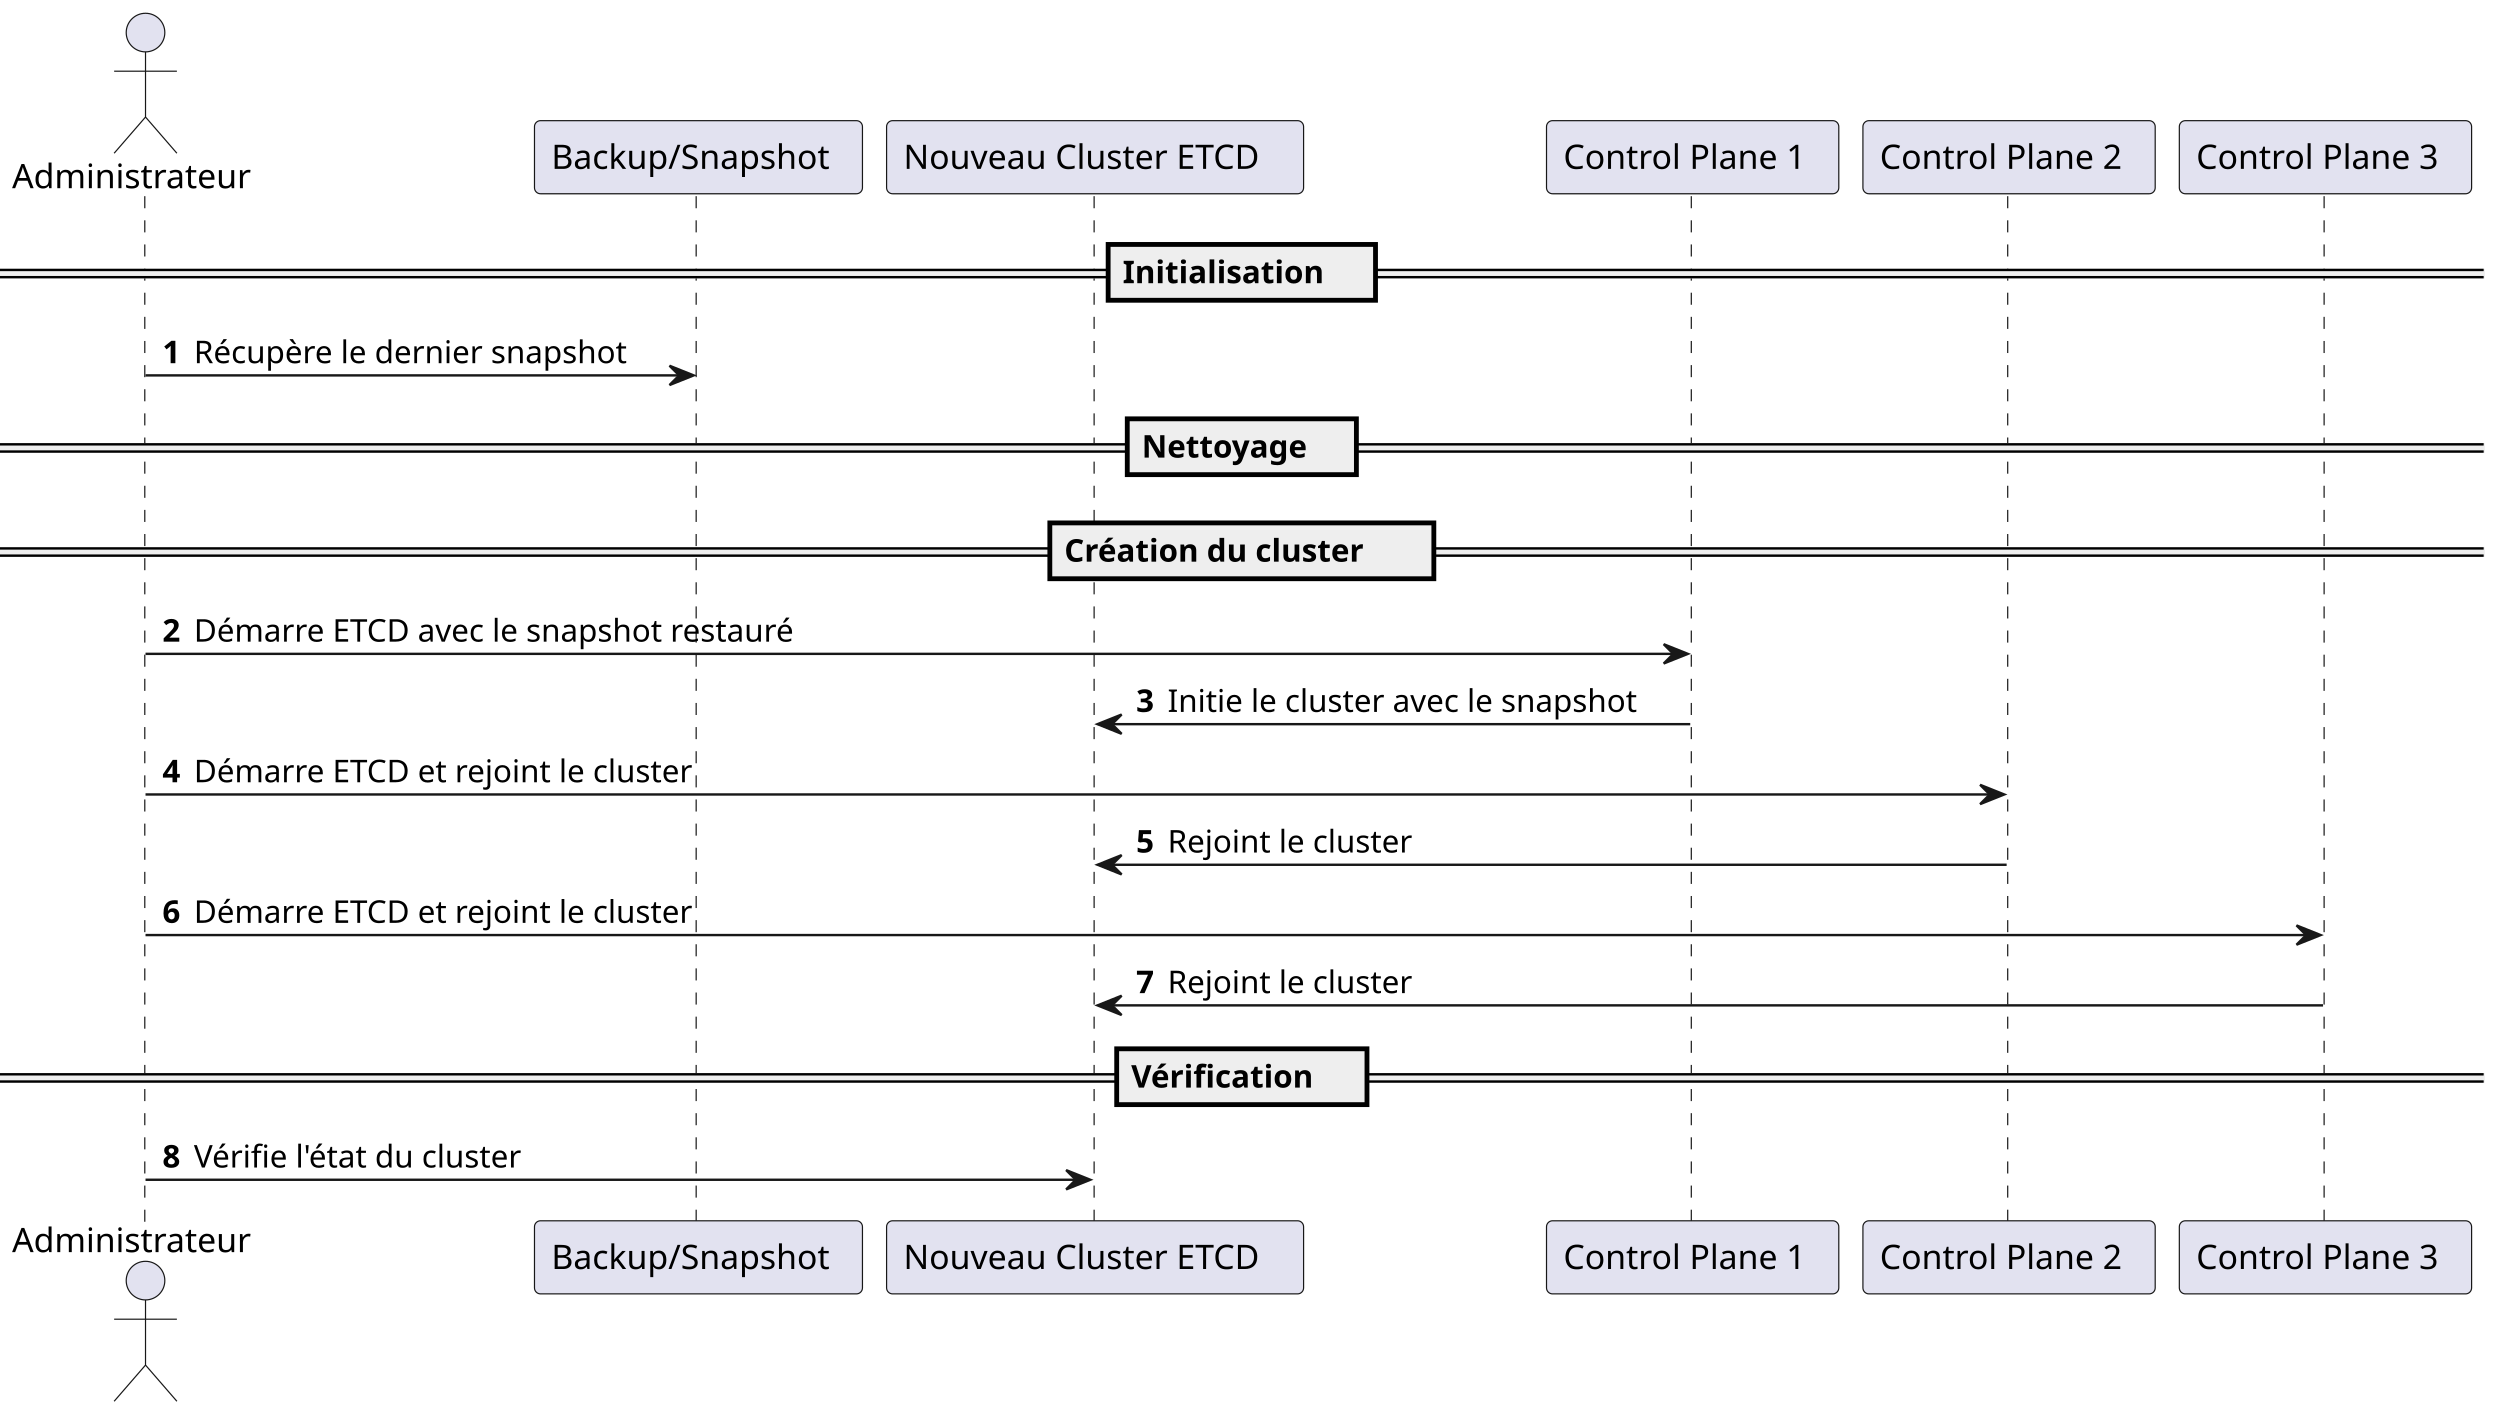
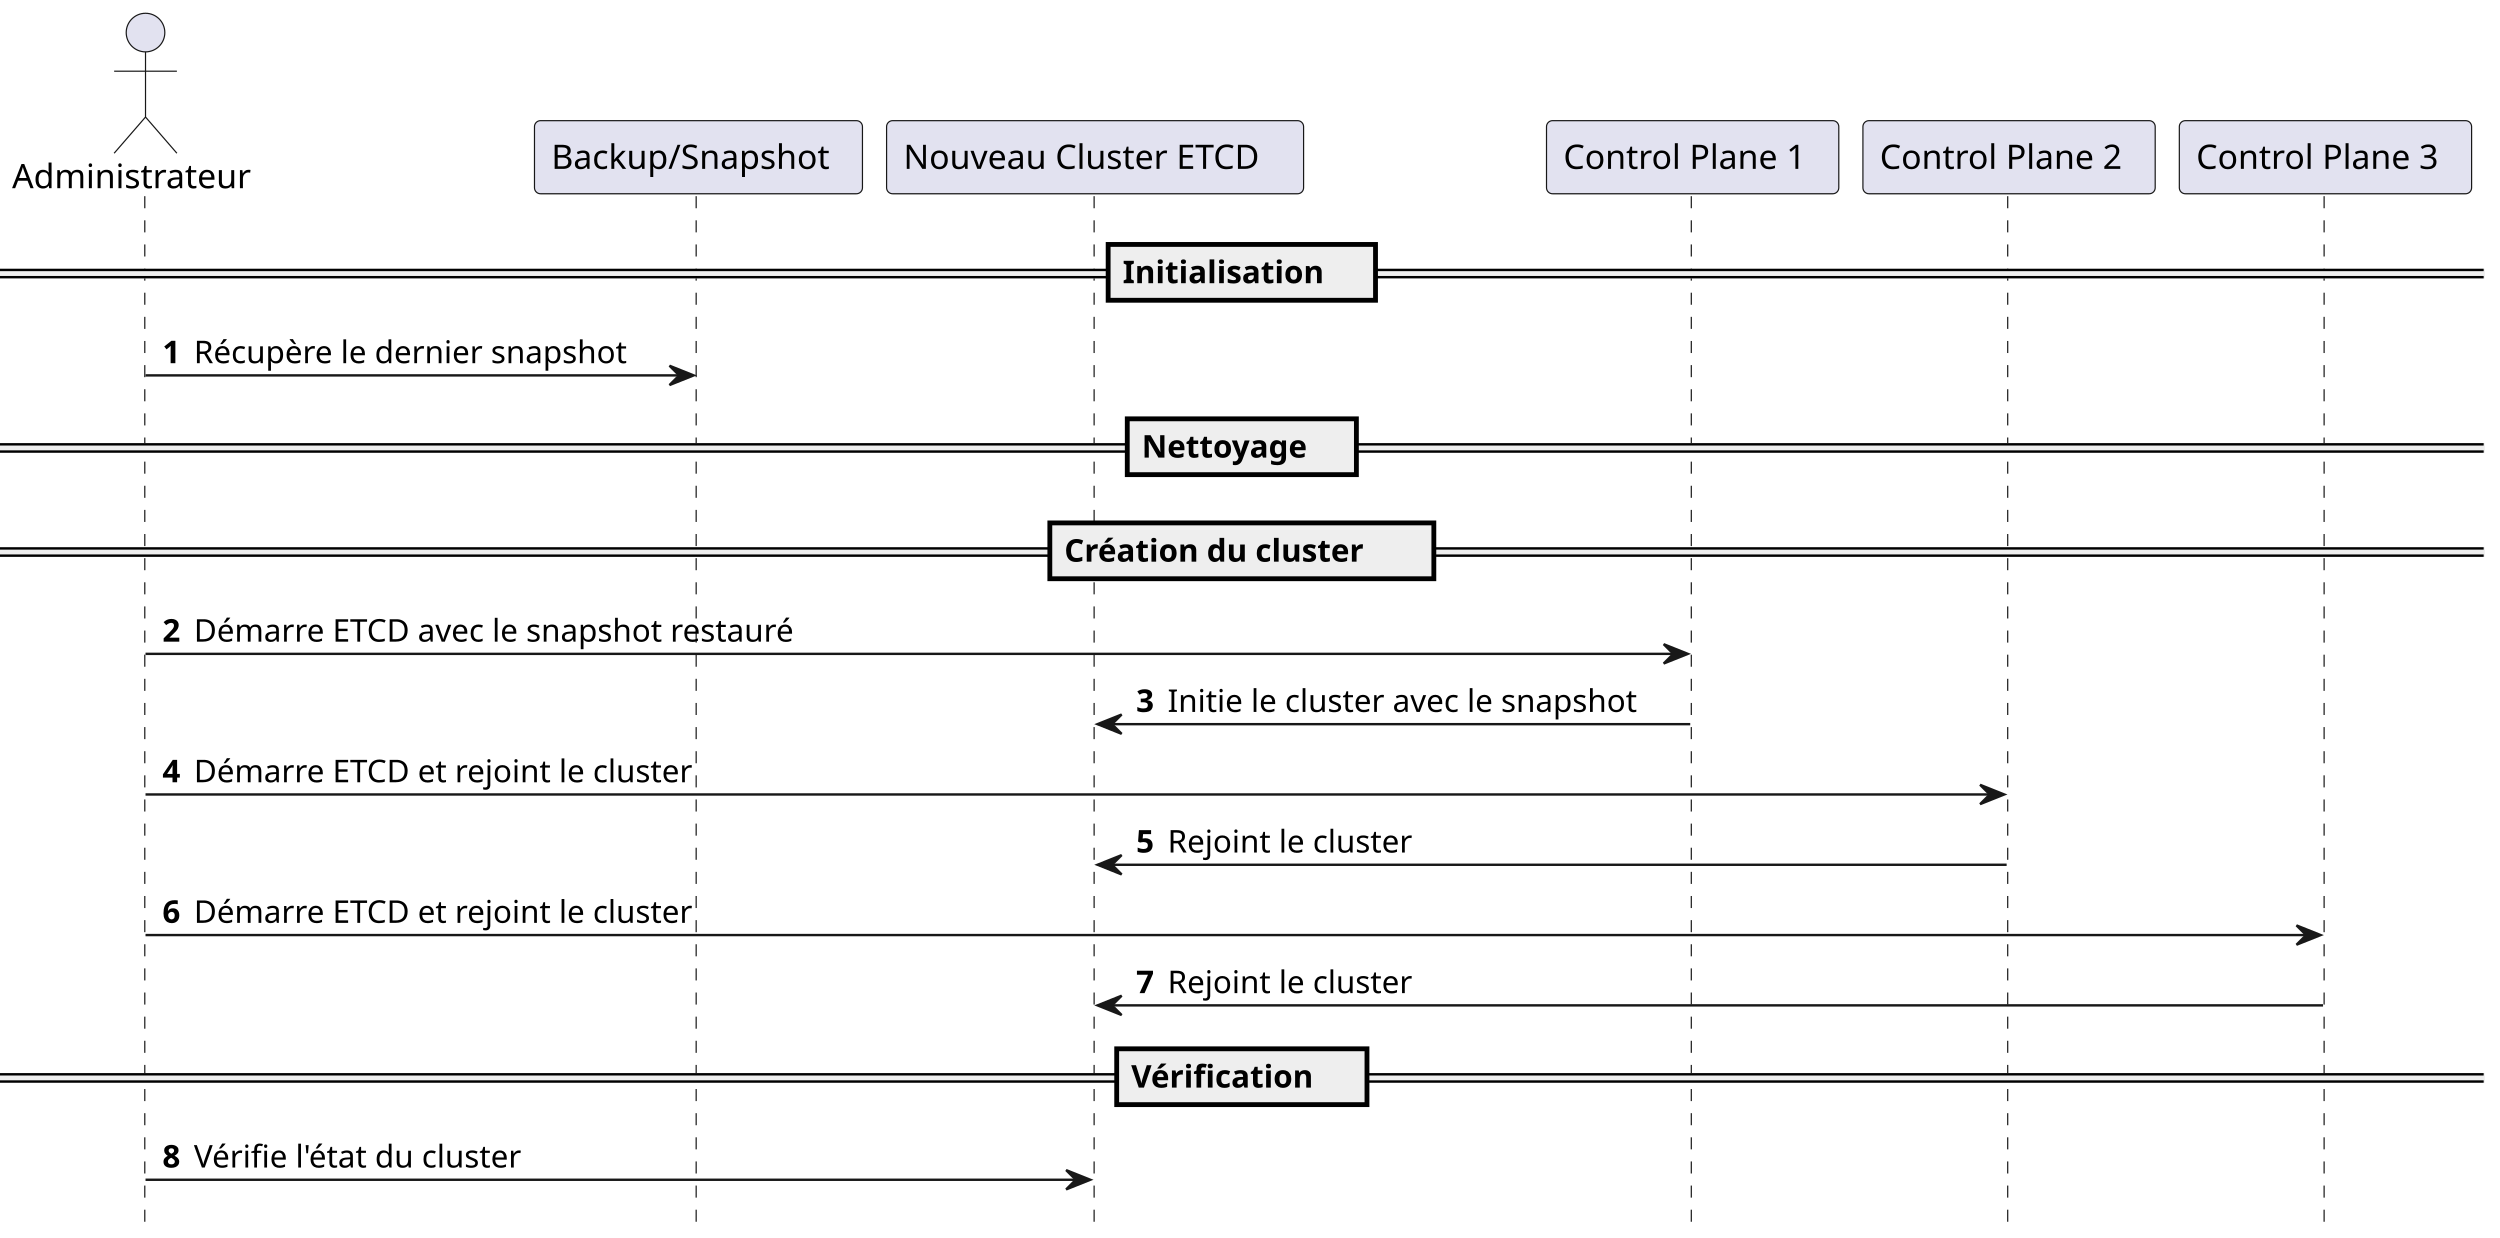
- <svg xmlns="http://www.w3.org/2000/svg" contentStyleType="text/css" data-diagram-type="SEQUENCE" height="587px" preserveAspectRatio="none" style="width:1036px;height:587px;background:#FFFFFF;" version="1.1" viewBox="0 0 1036 587" width="1036px" zoomAndPan="magnify">
+ <svg xmlns="http://www.w3.org/2000/svg" contentStyleType="text/css" data-diagram-type="SEQUENCE" height="513px" preserveAspectRatio="none" style="width:1036px;height:513px;background:#FFFFFF;" version="1.1" viewBox="0 0 1036 513" width="1036px" zoomAndPan="magnify">
  <defs />
  <g>
    <g>
      <rect fill="#000000" fill-opacity="0" height="425.594" width="8" x="56.302" y="81.297" />
      <line style="stroke:#181818;stroke-width:0.5;stroke-dasharray:5.0,5.0;" x1="60" x2="60" y1="81.297" y2="506.891" />
    </g>
    <g>
      <rect fill="#000000" fill-opacity="0" height="425.594" width="8" x="285.446" y="81.297" />
      <line style="stroke:#181818;stroke-width:0.5;stroke-dasharray:5.0,5.0;" x1="288.49" x2="288.49" y1="81.297" y2="506.891" />
    </g>
    <g>
      <rect fill="#000000" fill-opacity="0" height="425.594" width="8" x="449.805" y="81.297" />
      <line style="stroke:#181818;stroke-width:0.5;stroke-dasharray:5.0,5.0;" x1="453.402" x2="453.402" y1="81.297" y2="506.891" />
    </g>
    <g>
      <rect fill="#000000" fill-opacity="0" height="425.594" width="8" x="697.434" y="81.297" />
      <line style="stroke:#181818;stroke-width:0.5;stroke-dasharray:5.0,5.0;" x1="700.875" x2="700.875" y1="81.297" y2="506.891" />
    </g>
    <g>
      <rect fill="#000000" fill-opacity="0" height="425.594" width="8" x="828.553" y="81.297" />
      <line style="stroke:#181818;stroke-width:0.5;stroke-dasharray:5.0,5.0;" x1="831.994" x2="831.994" y1="81.297" y2="506.891" />
    </g>
    <g>
      <rect fill="#000000" fill-opacity="0" height="425.594" width="8" x="959.672" y="81.297" />
      <line style="stroke:#181818;stroke-width:0.5;stroke-dasharray:5.0,5.0;" x1="963.113" x2="963.113" y1="81.297" y2="506.891" />
    </g>
    <g class="participant participant-head" data-participant="Admin">
      <text fill="#000000" font-family="sans-serif" font-size="14" lengthAdjust="spacing" textLength="104.603" x="5" y="77.995">Administrateur</text>
      <ellipse cx="60.302" cy="13.5" fill="#E2E2F0" rx="8" ry="8" style="stroke:#181818;stroke-width:0.5;" />
      <path d="M60.302,21.5 L60.302,48.5 M47.302,29.5 L73.302,29.5 M60.302,48.5 L47.302,63.5 M60.302,48.5 L73.302,63.5" fill="none" style="stroke:#181818;stroke-width:0.5;" />
    </g>
-     <g class="participant participant-tail" data-participant="Admin">
-       <text fill="#000000" font-family="sans-serif" font-size="14" lengthAdjust="spacing" textLength="104.603" x="5" y="518.886">Administrateur</text>
-       <ellipse cx="60.302" cy="530.688" fill="#E2E2F0" rx="8" ry="8" style="stroke:#181818;stroke-width:0.5;" />
-       <path d="M60.302,538.688 L60.302,565.688 M47.302,546.688 L73.302,546.688 M60.302,565.688 L47.302,580.688 M60.302,565.688 L73.302,580.688" fill="none" style="stroke:#181818;stroke-width:0.5;" />
-     </g>
    <g class="participant participant-head" data-participant="Backup">
      <rect fill="#E2E2F0" height="30.297" rx="2.5" ry="2.5" style="stroke:#181818;stroke-width:0.5;" width="135.912" x="221.49" y="50" />
      <text fill="#000000" font-family="sans-serif" font-size="14" lengthAdjust="spacing" textLength="121.912" x="228.49" y="69.995">Backup/Snapshot</text>
-     </g>
-     <g class="participant participant-tail" data-participant="Backup">
-       <rect fill="#E2E2F0" height="30.297" rx="2.5" ry="2.5" style="stroke:#181818;stroke-width:0.5;" width="135.912" x="221.49" y="505.891" />
-       <text fill="#000000" font-family="sans-serif" font-size="14" lengthAdjust="spacing" textLength="121.912" x="228.49" y="525.886">Backup/Snapshot</text>
    </g>
    <g class="participant participant-head" data-participant="NewCluster">
      <rect fill="#E2E2F0" height="30.297" rx="2.5" ry="2.5" style="stroke:#181818;stroke-width:0.5;" width="172.806" x="367.402" y="50" />
      <text fill="#000000" font-family="sans-serif" font-size="14" lengthAdjust="spacing" textLength="158.806" x="374.402" y="69.995">Nouveau Cluster ETCD</text>
    </g>
-     <g class="participant participant-tail" data-participant="NewCluster">
-       <rect fill="#E2E2F0" height="30.297" rx="2.5" ry="2.5" style="stroke:#181818;stroke-width:0.5;" width="172.806" x="367.402" y="505.891" />
-       <text fill="#000000" font-family="sans-serif" font-size="14" lengthAdjust="spacing" textLength="158.806" x="374.402" y="525.886">Nouveau Cluster ETCD</text>
-     </g>
    <g class="participant participant-head" data-participant="Node1">
      <rect fill="#E2E2F0" height="30.297" rx="2.5" ry="2.5" style="stroke:#181818;stroke-width:0.5;" width="121.119" x="640.875" y="50" />
      <text fill="#000000" font-family="sans-serif" font-size="14" lengthAdjust="spacing" textLength="107.119" x="647.875" y="69.995">Control Plane 1</text>
-     </g>
-     <g class="participant participant-tail" data-participant="Node1">
-       <rect fill="#E2E2F0" height="30.297" rx="2.5" ry="2.5" style="stroke:#181818;stroke-width:0.5;" width="121.119" x="640.875" y="505.891" />
-       <text fill="#000000" font-family="sans-serif" font-size="14" lengthAdjust="spacing" textLength="107.119" x="647.875" y="525.886">Control Plane 1</text>
    </g>
    <g class="participant participant-head" data-participant="Node2">
      <rect fill="#E2E2F0" height="30.297" rx="2.5" ry="2.5" style="stroke:#181818;stroke-width:0.5;" width="121.119" x="771.994" y="50" />
      <text fill="#000000" font-family="sans-serif" font-size="14" lengthAdjust="spacing" textLength="107.119" x="778.994" y="69.995">Control Plane 2</text>
    </g>
-     <g class="participant participant-tail" data-participant="Node2">
-       <rect fill="#E2E2F0" height="30.297" rx="2.5" ry="2.5" style="stroke:#181818;stroke-width:0.5;" width="121.119" x="771.994" y="505.891" />
-       <text fill="#000000" font-family="sans-serif" font-size="14" lengthAdjust="spacing" textLength="107.119" x="778.994" y="525.886">Control Plane 2</text>
-     </g>
    <g class="participant participant-head" data-participant="Node3">
      <rect fill="#E2E2F0" height="30.297" rx="2.5" ry="2.5" style="stroke:#181818;stroke-width:0.5;" width="121.119" x="903.113" y="50" />
      <text fill="#000000" font-family="sans-serif" font-size="14" lengthAdjust="spacing" textLength="107.119" x="910.113" y="69.995">Control Plane 3</text>
-     </g>
-     <g class="participant participant-tail" data-participant="Node3">
-       <rect fill="#E2E2F0" height="30.297" rx="2.5" ry="2.5" style="stroke:#181818;stroke-width:0.5;" width="121.119" x="903.113" y="505.891" />
-       <text fill="#000000" font-family="sans-serif" font-size="14" lengthAdjust="spacing" textLength="107.119" x="910.113" y="525.886">Control Plane 3</text>
    </g>
    <rect fill="#EEEEEE" height="3" style="stroke:#EEEEEE;stroke-width:1;" width="1029.232" x="0" y="111.863" />
    <line style="stroke:#000000;stroke-width:1;" x1="0" x2="1029.232" y1="111.863" y2="111.863" />
    <line style="stroke:#000000;stroke-width:1;" x1="0" x2="1029.232" y1="114.863" y2="114.863" />
    <rect fill="#EEEEEE" height="23.133" style="stroke:#000000;stroke-width:2;" width="110.795" x="459.218" y="101.297" />
    <text fill="#000000" font-family="sans-serif" font-size="13" font-weight="bold" lengthAdjust="spacing" textLength="92.269" x="465.218" y="117.364">Initialisation</text>
    <g class="message" data-participant-1="Admin" data-participant-2="Backup">
      <polygon fill="#181818" points="277.446,151.562,287.446,155.562,277.446,159.562,281.446,155.562" style="stroke:#181818;stroke-width:1;" />
      <line style="stroke:#181818;stroke-width:1;" x1="60.302" x2="283.446" y1="155.562" y2="155.562" />
      <text fill="#000000" font-family="sans-serif" font-size="13" font-weight="bold" lengthAdjust="spacing" textLength="9.045" x="67.302" y="150.497">1</text>
      <text fill="#000000" font-family="sans-serif" font-size="13" lengthAdjust="spacing" textLength="192.099" x="80.347" y="150.497">Récupère le dernier snapshot</text>
    </g>
    <rect fill="#EEEEEE" height="3" style="stroke:#EEEEEE;stroke-width:1;" width="1029.232" x="0" y="184.129" />
    <line style="stroke:#000000;stroke-width:1;" x1="0" x2="1029.232" y1="184.129" y2="184.129" />
    <line style="stroke:#000000;stroke-width:1;" x1="0" x2="1029.232" y1="187.129" y2="187.129" />
    <rect fill="#EEEEEE" height="23.133" style="stroke:#000000;stroke-width:2;" width="94.952" x="467.14" y="173.562" />
    <text fill="#000000" font-family="sans-serif" font-size="13" font-weight="bold" lengthAdjust="spacing" textLength="76.426" x="473.14" y="189.629">Nettoyage</text>
    <rect fill="#EEEEEE" height="3" style="stroke:#EEEEEE;stroke-width:1;" width="1029.232" x="0" y="227.262" />
    <line style="stroke:#000000;stroke-width:1;" x1="0" x2="1029.232" y1="227.262" y2="227.262" />
    <line style="stroke:#000000;stroke-width:1;" x1="0" x2="1029.232" y1="230.262" y2="230.262" />
    <rect fill="#EEEEEE" height="23.133" style="stroke:#000000;stroke-width:2;" width="159.133" x="435.05" y="216.695" />
    <text fill="#000000" font-family="sans-serif" font-size="13" font-weight="bold" lengthAdjust="spacing" textLength="140.607" x="441.05" y="232.762">Création du cluster</text>
    <g class="message" data-participant-1="Admin" data-participant-2="Node1">
      <polygon fill="#181818" points="689.434,266.961,699.434,270.961,689.434,274.961,693.434,270.961" style="stroke:#181818;stroke-width:1;" />
      <line style="stroke:#181818;stroke-width:1;" x1="60.302" x2="695.434" y1="270.961" y2="270.961" />
      <text fill="#000000" font-family="sans-serif" font-size="13" font-weight="bold" lengthAdjust="spacing" textLength="9.045" x="67.302" y="265.895">2</text>
      <text fill="#000000" font-family="sans-serif" font-size="13" lengthAdjust="spacing" textLength="269.699" x="80.347" y="265.895">Démarre ETCD avec le snapshot restauré</text>
    </g>
    <g class="message" data-participant-1="Node1" data-participant-2="NewCluster">
      <polygon fill="#181818" points="464.805,296.094,454.805,300.094,464.805,304.094,460.805,300.094" style="stroke:#181818;stroke-width:1;" />
      <line style="stroke:#181818;stroke-width:1;" x1="458.805" x2="700.434" y1="300.094" y2="300.094" />
      <text fill="#000000" font-family="sans-serif" font-size="13" font-weight="bold" lengthAdjust="spacing" textLength="9.045" x="470.805" y="295.028">3</text>
      <text fill="#000000" font-family="sans-serif" font-size="13" lengthAdjust="spacing" textLength="210.583" x="483.851" y="295.028">Initie le cluster avec le snapshot</text>
    </g>
    <g class="message" data-participant-1="Admin" data-participant-2="Node2">
      <polygon fill="#181818" points="820.553,325.227,830.553,329.227,820.553,333.227,824.553,329.227" style="stroke:#181818;stroke-width:1;" />
      <line style="stroke:#181818;stroke-width:1;" x1="60.302" x2="826.553" y1="329.227" y2="329.227" />
      <text fill="#000000" font-family="sans-serif" font-size="13" font-weight="bold" lengthAdjust="spacing" textLength="9.045" x="67.302" y="324.161">4</text>
      <text fill="#000000" font-family="sans-serif" font-size="13" lengthAdjust="spacing" textLength="224.002" x="80.347" y="324.161">Démarre ETCD et rejoint le cluster</text>
    </g>
    <g class="message" data-participant-1="Node2" data-participant-2="NewCluster">
      <polygon fill="#181818" points="464.805,354.359,454.805,358.359,464.805,362.359,460.805,358.359" style="stroke:#181818;stroke-width:1;" />
      <line style="stroke:#181818;stroke-width:1;" x1="458.805" x2="831.553" y1="358.359" y2="358.359" />
      <text fill="#000000" font-family="sans-serif" font-size="13" font-weight="bold" lengthAdjust="spacing" textLength="9.045" x="470.805" y="353.293">5</text>
      <text fill="#000000" font-family="sans-serif" font-size="13" lengthAdjust="spacing" textLength="109.63" x="483.851" y="353.293">Rejoint le cluster</text>
    </g>
    <g class="message" data-participant-1="Admin" data-participant-2="Node3">
      <polygon fill="#181818" points="951.672,383.492,961.672,387.492,951.672,391.492,955.672,387.492" style="stroke:#181818;stroke-width:1;" />
      <line style="stroke:#181818;stroke-width:1;" x1="60.302" x2="957.672" y1="387.492" y2="387.492" />
      <text fill="#000000" font-family="sans-serif" font-size="13" font-weight="bold" lengthAdjust="spacing" textLength="9.045" x="67.302" y="382.426">6</text>
      <text fill="#000000" font-family="sans-serif" font-size="13" lengthAdjust="spacing" textLength="224.002" x="80.347" y="382.426">Démarre ETCD et rejoint le cluster</text>
    </g>
    <g class="message" data-participant-1="Node3" data-participant-2="NewCluster">
      <polygon fill="#181818" points="464.805,412.625,454.805,416.625,464.805,420.625,460.805,416.625" style="stroke:#181818;stroke-width:1;" />
      <line style="stroke:#181818;stroke-width:1;" x1="458.805" x2="962.672" y1="416.625" y2="416.625" />
      <text fill="#000000" font-family="sans-serif" font-size="13" font-weight="bold" lengthAdjust="spacing" textLength="9.045" x="470.805" y="411.559">7</text>
      <text fill="#000000" font-family="sans-serif" font-size="13" lengthAdjust="spacing" textLength="109.63" x="483.851" y="411.559">Rejoint le cluster</text>
    </g>
    <rect fill="#EEEEEE" height="3" style="stroke:#EEEEEE;stroke-width:1;" width="1029.232" x="0" y="445.191" />
    <line style="stroke:#000000;stroke-width:1;" x1="0" x2="1029.232" y1="445.191" y2="445.191" />
    <line style="stroke:#000000;stroke-width:1;" x1="0" x2="1029.232" y1="448.191" y2="448.191" />
    <rect fill="#EEEEEE" height="23.133" style="stroke:#000000;stroke-width:2;" width="103.718" x="462.757" y="434.625" />
    <text fill="#000000" font-family="sans-serif" font-size="13" font-weight="bold" lengthAdjust="spacing" textLength="85.192" x="468.757" y="450.692">Vérification</text>
    <g class="message" data-participant-1="Admin" data-participant-2="NewCluster">
      <polygon fill="#181818" points="441.805,484.891,451.805,488.891,441.805,492.891,445.805,488.891" style="stroke:#181818;stroke-width:1;" />
      <line style="stroke:#181818;stroke-width:1;" x1="60.302" x2="447.805" y1="488.891" y2="488.891" />
      <text fill="#000000" font-family="sans-serif" font-size="13" font-weight="bold" lengthAdjust="spacing" textLength="9.045" x="67.302" y="483.825">8</text>
      <text fill="#000000" font-family="sans-serif" font-size="13" lengthAdjust="spacing" textLength="148.478" x="80.347" y="483.825">Vérifie l'état du cluster</text>
    </g>
  </g>
</svg>
